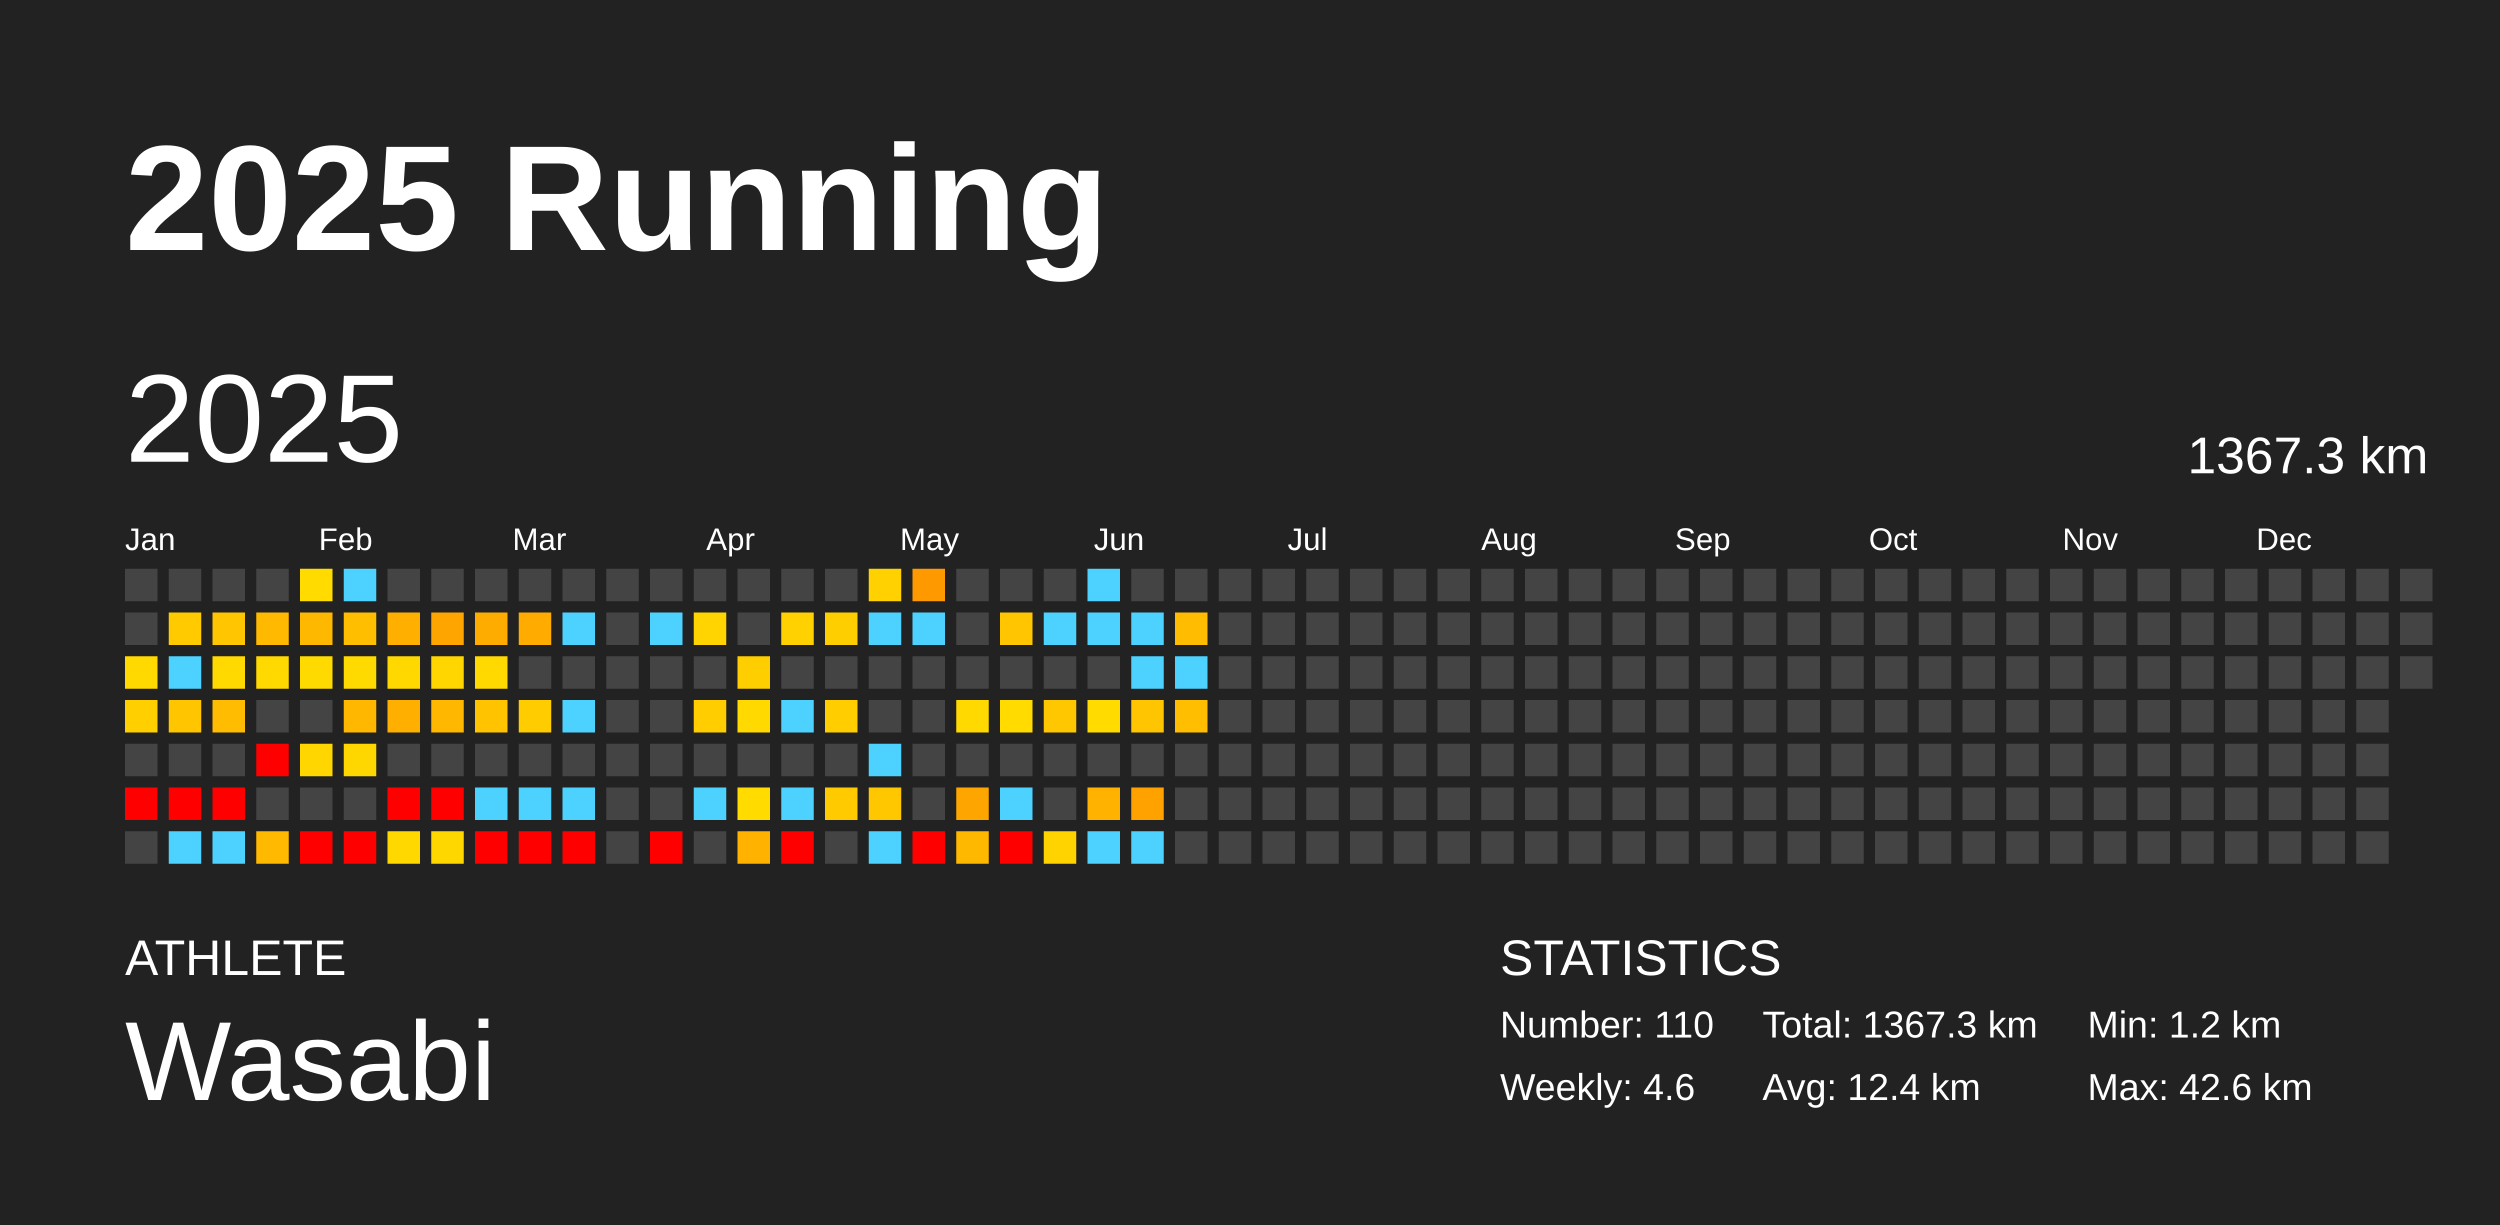
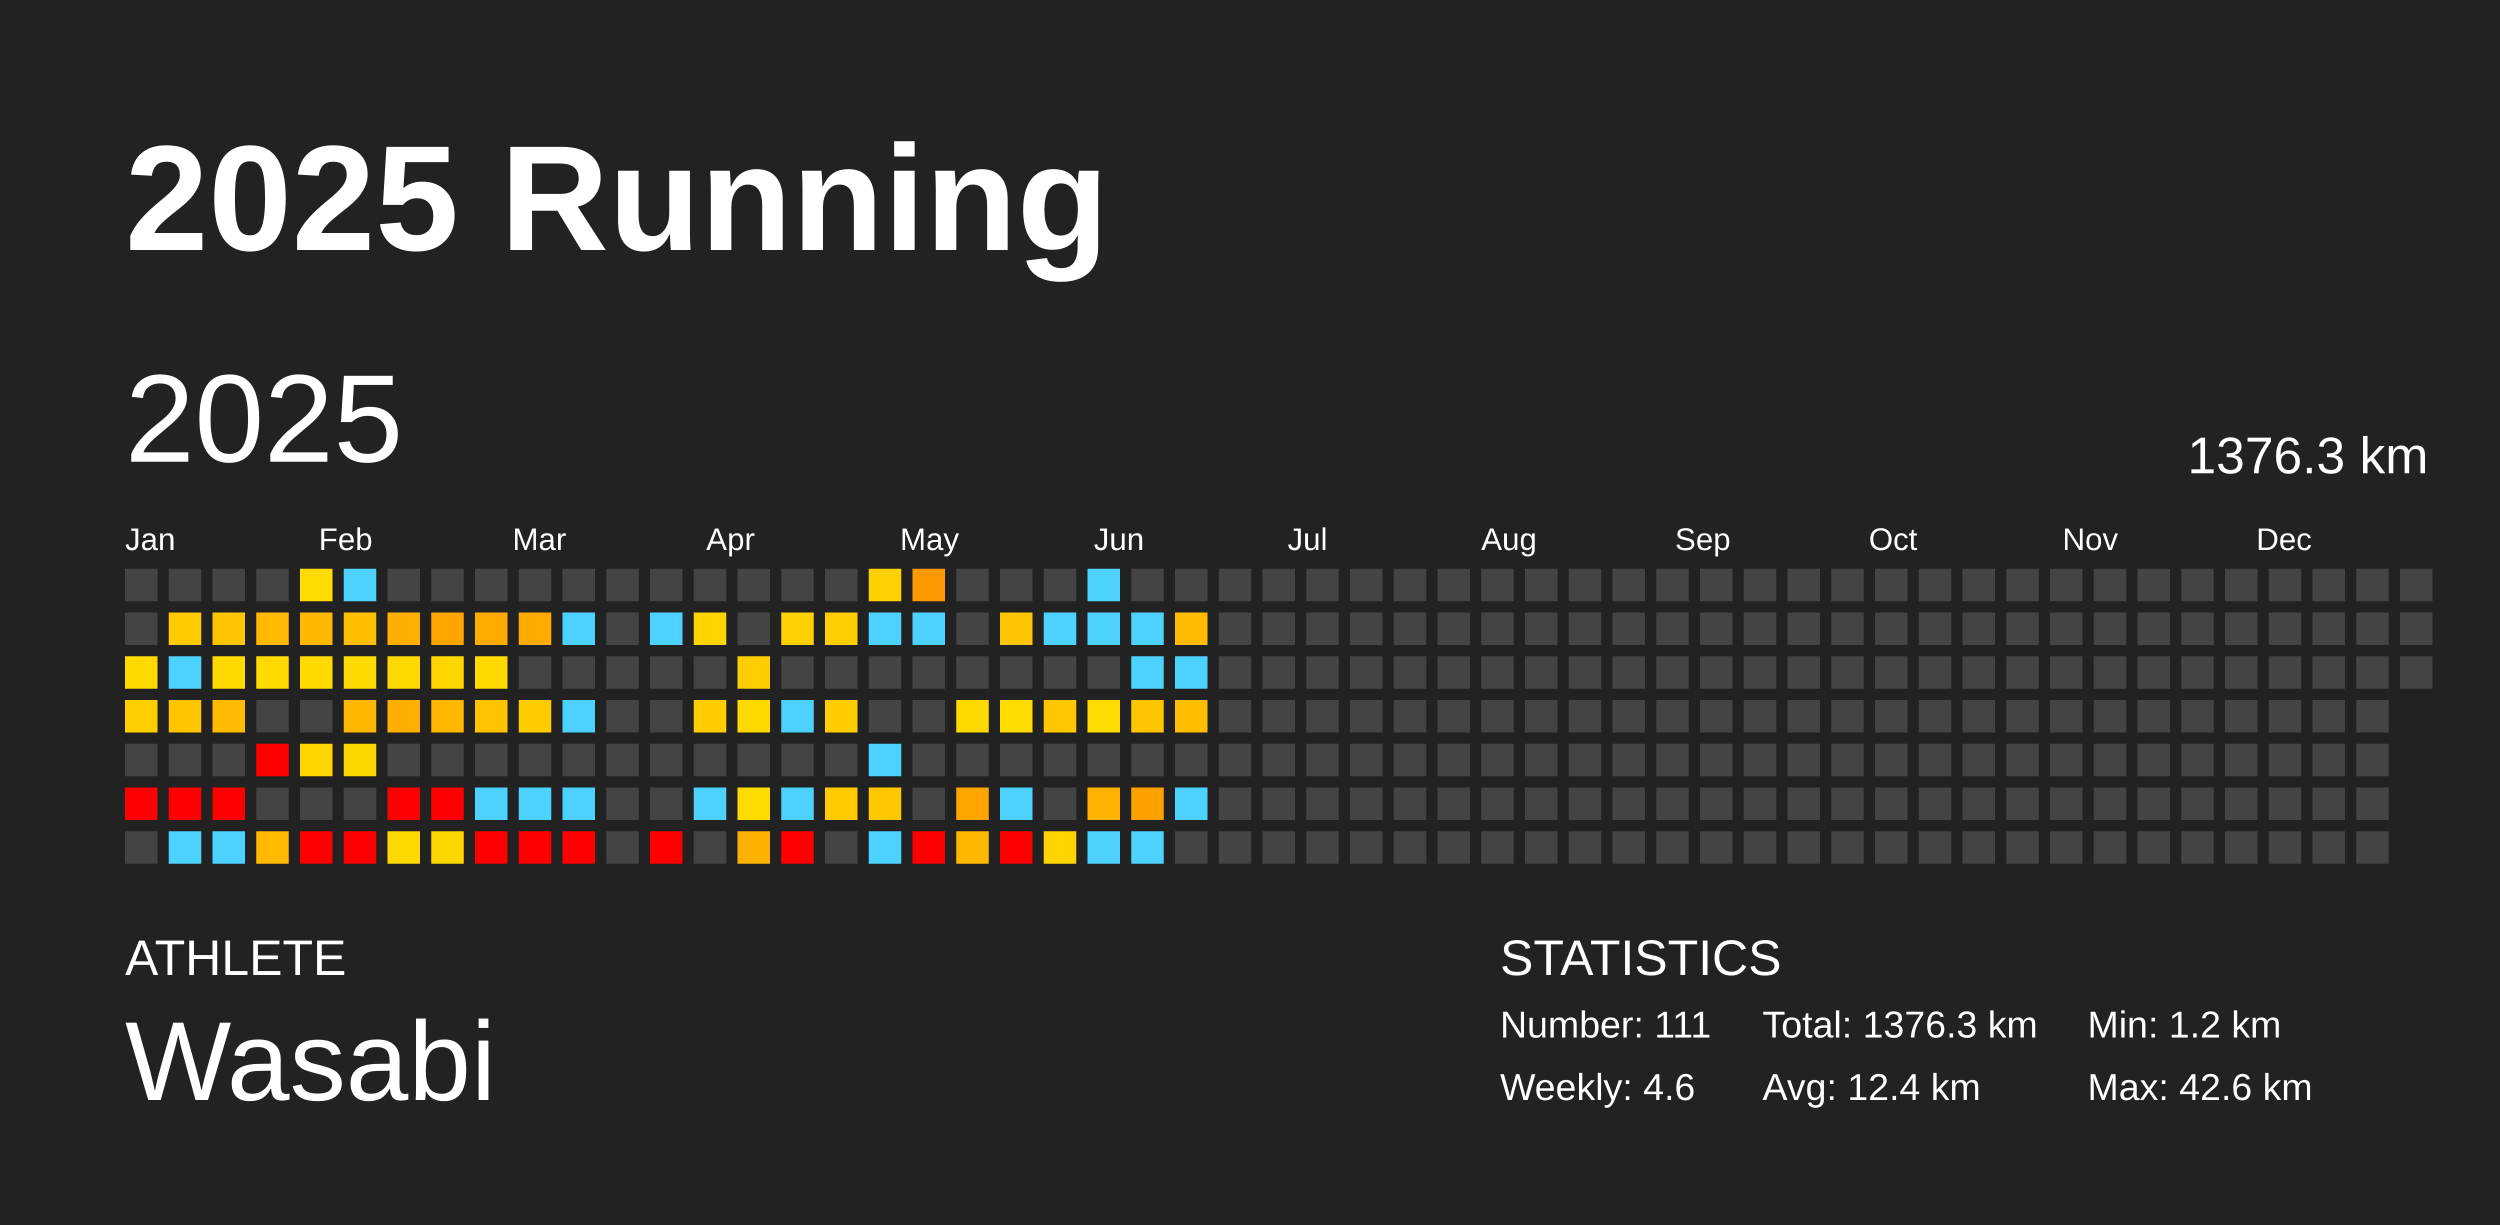
<svg xmlns="http://www.w3.org/2000/svg" baseProfile="full" height="98mm" version="1.1" viewBox="0,0,200,98" width="200mm">
  <defs />
  <rect fill="#222222" height="98" width="200" x="0" y="0" />
  <text fill="#FFFFFF" style="font-size:12px; font-family:Arial; font-weight:bold;" x="10" y="20">2025 Running</text>
  <text fill="#FFFFFF" style="font-size:4px; font-family:Arial" x="10" y="78">ATHLETE</text>
  <text fill="#FFFFFF" style="font-size:9px; font-family:Arial" x="10" y="88">Wasabi</text>
  <text fill="#FFFFFF" style="font-size:4px; font-family:Arial" x="120" y="78">STATISTICS</text>
-   <text fill="#FFFFFF" style="font-size:3px; font-family:Arial" x="120" y="83">Number: 110</text>
+   <text fill="#FFFFFF" style="font-size:3px; font-family:Arial" x="120" y="83">Number: 111</text>
  <text fill="#FFFFFF" style="font-size:3px; font-family:Arial" x="120" y="88">Weekly: 4.6</text>
-   <text fill="#FFFFFF" style="font-size:3px; font-family:Arial" x="141" y="83">Total: 1367.3 km</text>
+   <text fill="#FFFFFF" style="font-size:3px; font-family:Arial" x="141" y="83">Total: 1376.3 km</text>
  <text fill="#FFFFFF" style="font-size:3px; font-family:Arial" x="141" y="88">Avg: 12.4 km</text>
  <text fill="#FFFFFF" style="font-size:3px; font-family:Arial" x="167" y="83">Min: 1.2 km</text>
  <text fill="#FFFFFF" style="font-size:3px; font-family:Arial" x="167" y="88">Max: 42.6 km</text>
  <text dominant-baseline="hanging" fill="#FFFFFF" style="font-size:10.0px; font-family:Arial;" x="10" y="30">2025</text>
-   <text dominant-baseline="hanging" fill="#FFFFFF" style="font-size:4.125px; font-family:Arial;" x="175" y="35">1367.3 km</text>
+   <text dominant-baseline="hanging" fill="#FFFFFF" style="font-size:4.125px; font-family:Arial;" x="175" y="35">1376.3 km</text>
  <text fill="#FFFFFF" style="font-size:2.5px; font-family:Arial" x="10.0" y="44">Jan</text>
  <text fill="#FFFFFF" style="font-size:2.5px; font-family:Arial" x="25.5" y="44">Feb</text>
  <text fill="#FFFFFF" style="font-size:2.5px; font-family:Arial" x="41.0" y="44">Mar</text>
  <text fill="#FFFFFF" style="font-size:2.5px; font-family:Arial" x="56.5" y="44">Apr</text>
  <text fill="#FFFFFF" style="font-size:2.5px; font-family:Arial" x="72.0" y="44">May</text>
  <text fill="#FFFFFF" style="font-size:2.5px; font-family:Arial" x="87.5" y="44">Jun</text>
  <text fill="#FFFFFF" style="font-size:2.5px; font-family:Arial" x="103.0" y="44">Jul</text>
  <text fill="#FFFFFF" style="font-size:2.5px; font-family:Arial" x="118.5" y="44">Aug</text>
  <text fill="#FFFFFF" style="font-size:2.5px; font-family:Arial" x="134.0" y="44">Sep</text>
  <text fill="#FFFFFF" style="font-size:2.5px; font-family:Arial" x="149.5" y="44">Oct</text>
  <text fill="#FFFFFF" style="font-size:2.5px; font-family:Arial" x="165.0" y="44">Nov</text>
  <text fill="#FFFFFF" style="font-size:2.5px; font-family:Arial" x="180.5" y="44">Dec</text>
  <rect fill="#444444" height="2.6" width="2.6" x="10.0" y="45.5" />
  <rect fill="#444444" height="2.6" width="2.6" x="10.0" y="49.0" />
  <rect fill="#ffd900" height="2.6" width="2.6" x="10.0" y="52.5" />
  <rect fill="#ffcf00" height="2.6" width="2.6" x="10.0" y="56.0" />
  <rect fill="#444444" height="2.6" width="2.6" x="10.0" y="59.5" />
  <rect fill="red" height="2.6" width="2.6" x="10.0" y="63.0" />
  <rect fill="#444444" height="2.6" width="2.6" x="10.0" y="66.5" />
  <rect fill="#444444" height="2.6" width="2.6" x="13.5" y="45.5" />
  <rect fill="#ffca00" height="2.6" width="2.6" x="13.5" y="49.0" />
  <rect fill="#4dd2ff" height="2.6" width="2.6" x="13.5" y="52.5" />
  <rect fill="#ffc600" height="2.6" width="2.6" x="13.5" y="56.0" />
  <rect fill="#444444" height="2.6" width="2.6" x="13.5" y="59.5" />
  <rect fill="red" height="2.6" width="2.6" x="13.5" y="63.0" />
  <rect fill="#4dd2ff" height="2.6" width="2.6" x="13.5" y="66.5" />
  <rect fill="#444444" height="2.6" width="2.6" x="17.0" y="45.5" />
  <rect fill="#ffc500" height="2.6" width="2.6" x="17.0" y="49.0" />
  <rect fill="#ffd900" height="2.6" width="2.6" x="17.0" y="52.5" />
  <rect fill="#ffbc00" height="2.6" width="2.6" x="17.0" y="56.0" />
  <rect fill="#444444" height="2.6" width="2.6" x="17.0" y="59.5" />
  <rect fill="red" height="2.6" width="2.6" x="17.0" y="63.0" />
  <rect fill="#4dd2ff" height="2.6" width="2.6" x="17.0" y="66.5" />
  <rect fill="#444444" height="2.6" width="2.6" x="20.5" y="45.5" />
  <rect fill="#ffb900" height="2.6" width="2.6" x="20.5" y="49.0" />
  <rect fill="#ffd900" height="2.6" width="2.6" x="20.5" y="52.5" />
  <rect fill="#444444" height="2.6" width="2.6" x="20.5" y="56.0" />
  <rect fill="red" height="2.6" width="2.6" x="20.5" y="59.5" />
  <rect fill="#444444" height="2.6" width="2.6" x="20.5" y="63.0" />
  <rect fill="#ffb900" height="2.6" width="2.6" x="20.5" y="66.5" />
  <rect fill="#ffdb00" height="2.6" width="2.6" x="24.0" y="45.5" />
  <rect fill="#ffb800" height="2.6" width="2.6" x="24.0" y="49.0" />
  <rect fill="#ffda00" height="2.6" width="2.6" x="24.0" y="52.5" />
  <rect fill="#444444" height="2.6" width="2.6" x="24.0" y="56.0" />
  <rect fill="#ffd600" height="2.6" width="2.6" x="24.0" y="59.5" />
  <rect fill="#444444" height="2.6" width="2.6" x="24.0" y="63.0" />
  <rect fill="red" height="2.6" width="2.6" x="24.0" y="66.5" />
  <rect fill="#4dd2ff" height="2.6" width="2.6" x="27.5" y="45.5" />
  <rect fill="#ffbe00" height="2.6" width="2.6" x="27.5" y="49.0" />
  <rect fill="#ffda00" height="2.6" width="2.6" x="27.5" y="52.5" />
  <rect fill="#ffb700" height="2.6" width="2.6" x="27.5" y="56.0" />
  <rect fill="#ffd700" height="2.6" width="2.6" x="27.5" y="59.5" />
  <rect fill="#444444" height="2.6" width="2.6" x="27.5" y="63.0" />
  <rect fill="red" height="2.6" width="2.6" x="27.5" y="66.5" />
  <rect fill="#444444" height="2.6" width="2.6" x="31.0" y="45.5" />
  <rect fill="#ffaf00" height="2.6" width="2.6" x="31.0" y="49.0" />
  <rect fill="#ffd800" height="2.6" width="2.6" x="31.0" y="52.5" />
  <rect fill="#ffaf00" height="2.6" width="2.6" x="31.0" y="56.0" />
  <rect fill="#444444" height="2.6" width="2.6" x="31.0" y="59.5" />
  <rect fill="red" height="2.6" width="2.6" x="31.0" y="63.0" />
  <rect fill="#ffd800" height="2.6" width="2.6" x="31.0" y="66.5" />
  <rect fill="#444444" height="2.6" width="2.6" x="34.5" y="45.5" />
  <rect fill="#ffa500" height="2.6" width="2.6" x="34.5" y="49.0" />
  <rect fill="#ffd600" height="2.6" width="2.6" x="34.5" y="52.5" />
  <rect fill="#ffb700" height="2.6" width="2.6" x="34.5" y="56.0" />
  <rect fill="#444444" height="2.6" width="2.6" x="34.5" y="59.5" />
  <rect fill="red" height="2.6" width="2.6" x="34.5" y="63.0" />
  <rect fill="#ffd700" height="2.6" width="2.6" x="34.5" y="66.5" />
  <rect fill="#444444" height="2.6" width="2.6" x="38.0" y="45.5" />
  <rect fill="#ffac00" height="2.6" width="2.6" x="38.0" y="49.0" />
  <rect fill="#ffd900" height="2.6" width="2.6" x="38.0" y="52.5" />
  <rect fill="#ffc300" height="2.6" width="2.6" x="38.0" y="56.0" />
  <rect fill="#444444" height="2.6" width="2.6" x="38.0" y="59.5" />
  <rect fill="#4dd2ff" height="2.6" width="2.6" x="38.0" y="63.0" />
  <rect fill="red" height="2.6" width="2.6" x="38.0" y="66.5" />
  <rect fill="#444444" height="2.6" width="2.6" x="41.5" y="45.5" />
  <rect fill="#ffab00" height="2.6" width="2.6" x="41.5" y="49.0" />
  <rect fill="#444444" height="2.6" width="2.6" x="41.5" y="52.5" />
  <rect fill="#ffcc00" height="2.6" width="2.6" x="41.5" y="56.0" />
  <rect fill="#444444" height="2.6" width="2.6" x="41.5" y="59.5" />
  <rect fill="#4dd2ff" height="2.6" width="2.6" x="41.5" y="63.0" />
  <rect fill="red" height="2.6" width="2.6" x="41.5" y="66.5" />
  <rect fill="#444444" height="2.6" width="2.6" x="45.0" y="45.5" />
  <rect fill="#4dd2ff" height="2.6" width="2.6" x="45.0" y="49.0" />
  <rect fill="#444444" height="2.6" width="2.6" x="45.0" y="52.5" />
  <rect fill="#4dd2ff" height="2.6" width="2.6" x="45.0" y="56.0" />
  <rect fill="#444444" height="2.6" width="2.6" x="45.0" y="59.5" />
  <rect fill="#4dd2ff" height="2.6" width="2.6" x="45.0" y="63.0" />
  <rect fill="red" height="2.6" width="2.6" x="45.0" y="66.5" />
  <rect fill="#444444" height="2.6" width="2.6" x="48.5" y="45.5" />
  <rect fill="#444444" height="2.6" width="2.6" x="48.5" y="49.0" />
  <rect fill="#444444" height="2.6" width="2.6" x="48.5" y="52.5" />
  <rect fill="#444444" height="2.6" width="2.6" x="48.5" y="56.0" />
  <rect fill="#444444" height="2.6" width="2.6" x="48.5" y="59.5" />
  <rect fill="#444444" height="2.6" width="2.6" x="48.5" y="63.0" />
  <rect fill="#444444" height="2.6" width="2.6" x="48.5" y="66.5" />
  <rect fill="#444444" height="2.6" width="2.6" x="52.0" y="45.5" />
  <rect fill="#4dd2ff" height="2.6" width="2.6" x="52.0" y="49.0" />
  <rect fill="#444444" height="2.6" width="2.6" x="52.0" y="52.5" />
  <rect fill="#444444" height="2.6" width="2.6" x="52.0" y="56.0" />
  <rect fill="#444444" height="2.6" width="2.6" x="52.0" y="59.5" />
  <rect fill="#444444" height="2.6" width="2.6" x="52.0" y="63.0" />
  <rect fill="red" height="2.6" width="2.6" x="52.0" y="66.5" />
  <rect fill="#444444" height="2.6" width="2.6" x="55.5" y="45.5" />
  <rect fill="#ffd400" height="2.6" width="2.6" x="55.5" y="49.0" />
  <rect fill="#444444" height="2.6" width="2.6" x="55.5" y="52.5" />
  <rect fill="#ffcd00" height="2.6" width="2.6" x="55.5" y="56.0" />
  <rect fill="#444444" height="2.6" width="2.6" x="55.5" y="59.5" />
  <rect fill="#4dd2ff" height="2.6" width="2.6" x="55.5" y="63.0" />
  <rect fill="#444444" height="2.6" width="2.6" x="55.5" y="66.5" />
  <rect fill="#444444" height="2.6" width="2.6" x="59.0" y="45.5" />
  <rect fill="#444444" height="2.6" width="2.6" x="59.0" y="49.0" />
  <rect fill="#ffce00" height="2.6" width="2.6" x="59.0" y="52.5" />
  <rect fill="#ffd900" height="2.6" width="2.6" x="59.0" y="56.0" />
  <rect fill="#444444" height="2.6" width="2.6" x="59.0" y="59.5" />
  <rect fill="#ffdb00" height="2.6" width="2.6" x="59.0" y="63.0" />
  <rect fill="#ffb200" height="2.6" width="2.6" x="59.0" y="66.5" />
  <rect fill="#444444" height="2.6" width="2.6" x="62.5" y="45.5" />
  <rect fill="#ffd100" height="2.6" width="2.6" x="62.5" y="49.0" />
  <rect fill="#444444" height="2.6" width="2.6" x="62.5" y="52.5" />
  <rect fill="#4dd2ff" height="2.6" width="2.6" x="62.5" y="56.0" />
  <rect fill="#444444" height="2.6" width="2.6" x="62.5" y="59.5" />
  <rect fill="#4dd2ff" height="2.6" width="2.6" x="62.5" y="63.0" />
  <rect fill="red" height="2.6" width="2.6" x="62.5" y="66.5" />
  <rect fill="#444444" height="2.6" width="2.6" x="66.0" y="45.5" />
  <rect fill="#ffce00" height="2.6" width="2.6" x="66.0" y="49.0" />
  <rect fill="#444444" height="2.6" width="2.6" x="66.0" y="52.5" />
  <rect fill="#ffcd00" height="2.6" width="2.6" x="66.0" y="56.0" />
  <rect fill="#444444" height="2.6" width="2.6" x="66.0" y="59.5" />
  <rect fill="#ffca00" height="2.6" width="2.6" x="66.0" y="63.0" />
  <rect fill="#444444" height="2.6" width="2.6" x="66.0" y="66.5" />
  <rect fill="#ffd100" height="2.6" width="2.6" x="69.5" y="45.5" />
  <rect fill="#4dd2ff" height="2.6" width="2.6" x="69.5" y="49.0" />
  <rect fill="#444444" height="2.6" width="2.6" x="69.5" y="52.5" />
  <rect fill="#444444" height="2.6" width="2.6" x="69.5" y="56.0" />
  <rect fill="#4dd2ff" height="2.6" width="2.6" x="69.5" y="59.5" />
  <rect fill="#ffc700" height="2.6" width="2.6" x="69.5" y="63.0" />
  <rect fill="#4dd2ff" height="2.6" width="2.6" x="69.5" y="66.5" />
  <rect fill="#ff9900" height="2.6" width="2.6" x="73.0" y="45.5" />
  <rect fill="#4dd2ff" height="2.6" width="2.6" x="73.0" y="49.0" />
  <rect fill="#444444" height="2.6" width="2.6" x="73.0" y="52.5" />
  <rect fill="#444444" height="2.6" width="2.6" x="73.0" y="56.0" />
  <rect fill="#444444" height="2.6" width="2.6" x="73.0" y="59.5" />
  <rect fill="#444444" height="2.6" width="2.6" x="73.0" y="63.0" />
  <rect fill="red" height="2.6" width="2.6" x="73.0" y="66.5" />
  <rect fill="#444444" height="2.6" width="2.6" x="76.5" y="45.5" />
  <rect fill="#444444" height="2.6" width="2.6" x="76.5" y="49.0" />
  <rect fill="#444444" height="2.6" width="2.6" x="76.5" y="52.5" />
  <rect fill="#ffd900" height="2.6" width="2.6" x="76.5" y="56.0" />
  <rect fill="#444444" height="2.6" width="2.6" x="76.5" y="59.5" />
  <rect fill="#ffa500" height="2.6" width="2.6" x="76.5" y="63.0" />
  <rect fill="#ffb800" height="2.6" width="2.6" x="76.5" y="66.5" />
  <rect fill="#444444" height="2.6" width="2.6" x="80.0" y="45.5" />
  <rect fill="#ffc500" height="2.6" width="2.6" x="80.0" y="49.0" />
  <rect fill="#444444" height="2.6" width="2.6" x="80.0" y="52.5" />
  <rect fill="#ffdb00" height="2.6" width="2.6" x="80.0" y="56.0" />
  <rect fill="#444444" height="2.6" width="2.6" x="80.0" y="59.5" />
  <rect fill="#4dd2ff" height="2.6" width="2.6" x="80.0" y="63.0" />
  <rect fill="red" height="2.6" width="2.6" x="80.0" y="66.5" />
  <rect fill="#444444" height="2.6" width="2.6" x="83.5" y="45.5" />
  <rect fill="#4dd2ff" height="2.6" width="2.6" x="83.5" y="49.0" />
  <rect fill="#444444" height="2.6" width="2.6" x="83.5" y="52.5" />
  <rect fill="#ffc700" height="2.6" width="2.6" x="83.5" y="56.0" />
  <rect fill="#444444" height="2.6" width="2.6" x="83.5" y="59.5" />
  <rect fill="#444444" height="2.6" width="2.6" x="83.5" y="63.0" />
  <rect fill="#ffd300" height="2.6" width="2.6" x="83.5" y="66.5" />
  <rect fill="#4dd2ff" height="2.6" width="2.6" x="87.0" y="45.5" />
  <rect fill="#4dd2ff" height="2.6" width="2.6" x="87.0" y="49.0" />
  <rect fill="#444444" height="2.6" width="2.6" x="87.0" y="52.5" />
  <rect fill="#ffdb00" height="2.6" width="2.6" x="87.0" y="56.0" />
  <rect fill="#444444" height="2.6" width="2.6" x="87.0" y="59.5" />
  <rect fill="#ffb300" height="2.6" width="2.6" x="87.0" y="63.0" />
  <rect fill="#4dd2ff" height="2.6" width="2.6" x="87.0" y="66.5" />
  <rect fill="#444444" height="2.6" width="2.6" x="90.5" y="45.5" />
  <rect fill="#4dd2ff" height="2.6" width="2.6" x="90.5" y="49.0" />
  <rect fill="#4dd2ff" height="2.6" width="2.6" x="90.5" y="52.5" />
  <rect fill="#ffc500" height="2.6" width="2.6" x="90.5" y="56.0" />
  <rect fill="#444444" height="2.6" width="2.6" x="90.5" y="59.5" />
  <rect fill="#ffa200" height="2.6" width="2.6" x="90.5" y="63.0" />
  <rect fill="#4dd2ff" height="2.6" width="2.6" x="90.5" y="66.5" />
  <rect fill="#444444" height="2.6" width="2.6" x="94.0" y="45.5" />
  <rect fill="#ffbc00" height="2.6" width="2.6" x="94.0" y="49.0" />
  <rect fill="#4dd2ff" height="2.6" width="2.6" x="94.0" y="52.5" />
  <rect fill="#ffbe00" height="2.6" width="2.6" x="94.0" y="56.0" />
  <rect fill="#444444" height="2.6" width="2.6" x="94.0" y="59.5" />
-   <rect fill="#444444" height="2.6" width="2.6" x="94.0" y="63.0" />
+   <rect fill="#4dd2ff" height="2.6" width="2.6" x="94.0" y="63.0" />
  <rect fill="#444444" height="2.6" width="2.6" x="94.0" y="66.5" />
  <rect fill="#444444" height="2.6" width="2.6" x="97.5" y="45.5" />
  <rect fill="#444444" height="2.6" width="2.6" x="97.5" y="49.0" />
  <rect fill="#444444" height="2.6" width="2.6" x="97.5" y="52.5" />
  <rect fill="#444444" height="2.6" width="2.6" x="97.5" y="56.0" />
  <rect fill="#444444" height="2.6" width="2.6" x="97.5" y="59.5" />
  <rect fill="#444444" height="2.6" width="2.6" x="97.5" y="63.0" />
  <rect fill="#444444" height="2.6" width="2.6" x="97.5" y="66.5" />
  <rect fill="#444444" height="2.6" width="2.6" x="101.0" y="45.5" />
  <rect fill="#444444" height="2.6" width="2.6" x="101.0" y="49.0" />
  <rect fill="#444444" height="2.6" width="2.6" x="101.0" y="52.5" />
  <rect fill="#444444" height="2.6" width="2.6" x="101.0" y="56.0" />
  <rect fill="#444444" height="2.6" width="2.6" x="101.0" y="59.5" />
  <rect fill="#444444" height="2.6" width="2.6" x="101.0" y="63.0" />
  <rect fill="#444444" height="2.6" width="2.6" x="101.0" y="66.5" />
  <rect fill="#444444" height="2.6" width="2.6" x="104.5" y="45.5" />
  <rect fill="#444444" height="2.6" width="2.6" x="104.5" y="49.0" />
  <rect fill="#444444" height="2.6" width="2.6" x="104.5" y="52.5" />
  <rect fill="#444444" height="2.6" width="2.6" x="104.5" y="56.0" />
  <rect fill="#444444" height="2.6" width="2.6" x="104.5" y="59.5" />
  <rect fill="#444444" height="2.6" width="2.6" x="104.5" y="63.0" />
  <rect fill="#444444" height="2.6" width="2.6" x="104.5" y="66.5" />
  <rect fill="#444444" height="2.6" width="2.6" x="108.0" y="45.5" />
  <rect fill="#444444" height="2.6" width="2.6" x="108.0" y="49.0" />
  <rect fill="#444444" height="2.6" width="2.6" x="108.0" y="52.5" />
  <rect fill="#444444" height="2.6" width="2.6" x="108.0" y="56.0" />
  <rect fill="#444444" height="2.6" width="2.6" x="108.0" y="59.5" />
  <rect fill="#444444" height="2.6" width="2.6" x="108.0" y="63.0" />
  <rect fill="#444444" height="2.6" width="2.6" x="108.0" y="66.5" />
  <rect fill="#444444" height="2.6" width="2.6" x="111.5" y="45.5" />
  <rect fill="#444444" height="2.6" width="2.6" x="111.5" y="49.0" />
  <rect fill="#444444" height="2.6" width="2.6" x="111.5" y="52.5" />
  <rect fill="#444444" height="2.6" width="2.6" x="111.5" y="56.0" />
  <rect fill="#444444" height="2.6" width="2.6" x="111.5" y="59.5" />
  <rect fill="#444444" height="2.6" width="2.6" x="111.5" y="63.0" />
  <rect fill="#444444" height="2.6" width="2.6" x="111.5" y="66.5" />
  <rect fill="#444444" height="2.6" width="2.6" x="115.0" y="45.5" />
  <rect fill="#444444" height="2.6" width="2.6" x="115.0" y="49.0" />
  <rect fill="#444444" height="2.6" width="2.6" x="115.0" y="52.5" />
  <rect fill="#444444" height="2.6" width="2.6" x="115.0" y="56.0" />
  <rect fill="#444444" height="2.6" width="2.6" x="115.0" y="59.5" />
  <rect fill="#444444" height="2.6" width="2.6" x="115.0" y="63.0" />
  <rect fill="#444444" height="2.6" width="2.6" x="115.0" y="66.5" />
  <rect fill="#444444" height="2.6" width="2.6" x="118.5" y="45.5" />
  <rect fill="#444444" height="2.6" width="2.6" x="118.5" y="49.0" />
  <rect fill="#444444" height="2.6" width="2.6" x="118.5" y="52.5" />
  <rect fill="#444444" height="2.6" width="2.6" x="118.5" y="56.0" />
  <rect fill="#444444" height="2.6" width="2.6" x="118.5" y="59.5" />
  <rect fill="#444444" height="2.6" width="2.6" x="118.5" y="63.0" />
  <rect fill="#444444" height="2.6" width="2.6" x="118.5" y="66.5" />
  <rect fill="#444444" height="2.6" width="2.6" x="122.0" y="45.5" />
  <rect fill="#444444" height="2.6" width="2.6" x="122.0" y="49.0" />
  <rect fill="#444444" height="2.6" width="2.6" x="122.0" y="52.5" />
  <rect fill="#444444" height="2.6" width="2.6" x="122.0" y="56.0" />
  <rect fill="#444444" height="2.6" width="2.6" x="122.0" y="59.5" />
  <rect fill="#444444" height="2.6" width="2.6" x="122.0" y="63.0" />
  <rect fill="#444444" height="2.6" width="2.6" x="122.0" y="66.5" />
  <rect fill="#444444" height="2.6" width="2.6" x="125.5" y="45.5" />
  <rect fill="#444444" height="2.6" width="2.6" x="125.5" y="49.0" />
  <rect fill="#444444" height="2.6" width="2.6" x="125.5" y="52.5" />
  <rect fill="#444444" height="2.6" width="2.6" x="125.5" y="56.0" />
  <rect fill="#444444" height="2.6" width="2.6" x="125.5" y="59.5" />
  <rect fill="#444444" height="2.6" width="2.6" x="125.5" y="63.0" />
  <rect fill="#444444" height="2.6" width="2.6" x="125.5" y="66.5" />
  <rect fill="#444444" height="2.6" width="2.6" x="129.0" y="45.5" />
  <rect fill="#444444" height="2.6" width="2.6" x="129.0" y="49.0" />
  <rect fill="#444444" height="2.6" width="2.6" x="129.0" y="52.5" />
  <rect fill="#444444" height="2.6" width="2.6" x="129.0" y="56.0" />
  <rect fill="#444444" height="2.6" width="2.6" x="129.0" y="59.5" />
  <rect fill="#444444" height="2.6" width="2.6" x="129.0" y="63.0" />
  <rect fill="#444444" height="2.6" width="2.6" x="129.0" y="66.5" />
  <rect fill="#444444" height="2.6" width="2.6" x="132.5" y="45.5" />
  <rect fill="#444444" height="2.6" width="2.6" x="132.5" y="49.0" />
  <rect fill="#444444" height="2.6" width="2.6" x="132.5" y="52.5" />
  <rect fill="#444444" height="2.6" width="2.6" x="132.5" y="56.0" />
  <rect fill="#444444" height="2.6" width="2.6" x="132.5" y="59.5" />
  <rect fill="#444444" height="2.6" width="2.6" x="132.5" y="63.0" />
  <rect fill="#444444" height="2.6" width="2.6" x="132.5" y="66.5" />
  <rect fill="#444444" height="2.6" width="2.6" x="136.0" y="45.5" />
  <rect fill="#444444" height="2.6" width="2.6" x="136.0" y="49.0" />
  <rect fill="#444444" height="2.6" width="2.6" x="136.0" y="52.5" />
  <rect fill="#444444" height="2.6" width="2.6" x="136.0" y="56.0" />
  <rect fill="#444444" height="2.6" width="2.6" x="136.0" y="59.5" />
  <rect fill="#444444" height="2.6" width="2.6" x="136.0" y="63.0" />
  <rect fill="#444444" height="2.6" width="2.6" x="136.0" y="66.5" />
  <rect fill="#444444" height="2.6" width="2.6" x="139.5" y="45.5" />
  <rect fill="#444444" height="2.6" width="2.6" x="139.5" y="49.0" />
  <rect fill="#444444" height="2.6" width="2.6" x="139.5" y="52.5" />
  <rect fill="#444444" height="2.6" width="2.6" x="139.5" y="56.0" />
  <rect fill="#444444" height="2.6" width="2.6" x="139.5" y="59.5" />
  <rect fill="#444444" height="2.6" width="2.6" x="139.5" y="63.0" />
  <rect fill="#444444" height="2.6" width="2.6" x="139.5" y="66.5" />
  <rect fill="#444444" height="2.6" width="2.6" x="143.0" y="45.5" />
  <rect fill="#444444" height="2.6" width="2.6" x="143.0" y="49.0" />
  <rect fill="#444444" height="2.6" width="2.6" x="143.0" y="52.5" />
  <rect fill="#444444" height="2.6" width="2.6" x="143.0" y="56.0" />
  <rect fill="#444444" height="2.6" width="2.6" x="143.0" y="59.5" />
  <rect fill="#444444" height="2.6" width="2.6" x="143.0" y="63.0" />
  <rect fill="#444444" height="2.6" width="2.6" x="143.0" y="66.5" />
  <rect fill="#444444" height="2.6" width="2.6" x="146.5" y="45.5" />
  <rect fill="#444444" height="2.6" width="2.6" x="146.5" y="49.0" />
  <rect fill="#444444" height="2.6" width="2.6" x="146.5" y="52.5" />
  <rect fill="#444444" height="2.6" width="2.6" x="146.5" y="56.0" />
  <rect fill="#444444" height="2.6" width="2.6" x="146.5" y="59.5" />
  <rect fill="#444444" height="2.6" width="2.6" x="146.5" y="63.0" />
  <rect fill="#444444" height="2.6" width="2.6" x="146.5" y="66.5" />
  <rect fill="#444444" height="2.6" width="2.6" x="150.0" y="45.5" />
  <rect fill="#444444" height="2.6" width="2.6" x="150.0" y="49.0" />
  <rect fill="#444444" height="2.6" width="2.6" x="150.0" y="52.5" />
  <rect fill="#444444" height="2.6" width="2.6" x="150.0" y="56.0" />
  <rect fill="#444444" height="2.6" width="2.6" x="150.0" y="59.5" />
  <rect fill="#444444" height="2.6" width="2.6" x="150.0" y="63.0" />
  <rect fill="#444444" height="2.6" width="2.6" x="150.0" y="66.5" />
  <rect fill="#444444" height="2.6" width="2.6" x="153.5" y="45.5" />
  <rect fill="#444444" height="2.6" width="2.6" x="153.5" y="49.0" />
  <rect fill="#444444" height="2.6" width="2.6" x="153.5" y="52.5" />
  <rect fill="#444444" height="2.6" width="2.6" x="153.5" y="56.0" />
  <rect fill="#444444" height="2.6" width="2.6" x="153.5" y="59.5" />
  <rect fill="#444444" height="2.6" width="2.6" x="153.5" y="63.0" />
  <rect fill="#444444" height="2.6" width="2.6" x="153.5" y="66.5" />
  <rect fill="#444444" height="2.6" width="2.6" x="157.0" y="45.5" />
  <rect fill="#444444" height="2.6" width="2.6" x="157.0" y="49.0" />
  <rect fill="#444444" height="2.6" width="2.6" x="157.0" y="52.5" />
  <rect fill="#444444" height="2.6" width="2.6" x="157.0" y="56.0" />
  <rect fill="#444444" height="2.6" width="2.6" x="157.0" y="59.5" />
  <rect fill="#444444" height="2.6" width="2.6" x="157.0" y="63.0" />
  <rect fill="#444444" height="2.6" width="2.6" x="157.0" y="66.5" />
  <rect fill="#444444" height="2.6" width="2.6" x="160.5" y="45.5" />
  <rect fill="#444444" height="2.6" width="2.6" x="160.5" y="49.0" />
  <rect fill="#444444" height="2.6" width="2.6" x="160.5" y="52.5" />
  <rect fill="#444444" height="2.6" width="2.6" x="160.5" y="56.0" />
  <rect fill="#444444" height="2.6" width="2.6" x="160.5" y="59.5" />
  <rect fill="#444444" height="2.6" width="2.6" x="160.5" y="63.0" />
  <rect fill="#444444" height="2.6" width="2.6" x="160.5" y="66.5" />
  <rect fill="#444444" height="2.6" width="2.6" x="164.0" y="45.5" />
  <rect fill="#444444" height="2.6" width="2.6" x="164.0" y="49.0" />
  <rect fill="#444444" height="2.6" width="2.6" x="164.0" y="52.5" />
  <rect fill="#444444" height="2.6" width="2.6" x="164.0" y="56.0" />
  <rect fill="#444444" height="2.6" width="2.6" x="164.0" y="59.5" />
  <rect fill="#444444" height="2.6" width="2.6" x="164.0" y="63.0" />
  <rect fill="#444444" height="2.6" width="2.6" x="164.0" y="66.5" />
  <rect fill="#444444" height="2.6" width="2.6" x="167.5" y="45.5" />
  <rect fill="#444444" height="2.6" width="2.6" x="167.5" y="49.0" />
  <rect fill="#444444" height="2.6" width="2.6" x="167.5" y="52.5" />
  <rect fill="#444444" height="2.6" width="2.6" x="167.5" y="56.0" />
  <rect fill="#444444" height="2.6" width="2.6" x="167.5" y="59.5" />
  <rect fill="#444444" height="2.6" width="2.6" x="167.5" y="63.0" />
  <rect fill="#444444" height="2.6" width="2.6" x="167.5" y="66.5" />
  <rect fill="#444444" height="2.6" width="2.6" x="171.0" y="45.5" />
  <rect fill="#444444" height="2.6" width="2.6" x="171.0" y="49.0" />
  <rect fill="#444444" height="2.6" width="2.6" x="171.0" y="52.5" />
  <rect fill="#444444" height="2.6" width="2.6" x="171.0" y="56.0" />
  <rect fill="#444444" height="2.6" width="2.6" x="171.0" y="59.5" />
  <rect fill="#444444" height="2.6" width="2.6" x="171.0" y="63.0" />
  <rect fill="#444444" height="2.6" width="2.6" x="171.0" y="66.5" />
  <rect fill="#444444" height="2.6" width="2.6" x="174.5" y="45.5" />
  <rect fill="#444444" height="2.6" width="2.6" x="174.5" y="49.0" />
  <rect fill="#444444" height="2.6" width="2.6" x="174.5" y="52.5" />
  <rect fill="#444444" height="2.6" width="2.6" x="174.5" y="56.0" />
  <rect fill="#444444" height="2.6" width="2.6" x="174.5" y="59.5" />
  <rect fill="#444444" height="2.6" width="2.6" x="174.5" y="63.0" />
  <rect fill="#444444" height="2.6" width="2.6" x="174.5" y="66.5" />
  <rect fill="#444444" height="2.6" width="2.6" x="178.0" y="45.5" />
  <rect fill="#444444" height="2.6" width="2.6" x="178.0" y="49.0" />
  <rect fill="#444444" height="2.6" width="2.6" x="178.0" y="52.5" />
  <rect fill="#444444" height="2.6" width="2.6" x="178.0" y="56.0" />
  <rect fill="#444444" height="2.6" width="2.6" x="178.0" y="59.5" />
  <rect fill="#444444" height="2.6" width="2.6" x="178.0" y="63.0" />
  <rect fill="#444444" height="2.6" width="2.6" x="178.0" y="66.5" />
  <rect fill="#444444" height="2.6" width="2.6" x="181.5" y="45.5" />
  <rect fill="#444444" height="2.6" width="2.6" x="181.5" y="49.0" />
  <rect fill="#444444" height="2.6" width="2.6" x="181.5" y="52.5" />
  <rect fill="#444444" height="2.6" width="2.6" x="181.5" y="56.0" />
  <rect fill="#444444" height="2.6" width="2.6" x="181.5" y="59.5" />
  <rect fill="#444444" height="2.6" width="2.6" x="181.5" y="63.0" />
  <rect fill="#444444" height="2.6" width="2.6" x="181.5" y="66.5" />
  <rect fill="#444444" height="2.6" width="2.6" x="185.0" y="45.5" />
  <rect fill="#444444" height="2.6" width="2.6" x="185.0" y="49.0" />
  <rect fill="#444444" height="2.6" width="2.6" x="185.0" y="52.5" />
  <rect fill="#444444" height="2.6" width="2.6" x="185.0" y="56.0" />
  <rect fill="#444444" height="2.6" width="2.6" x="185.0" y="59.5" />
  <rect fill="#444444" height="2.6" width="2.6" x="185.0" y="63.0" />
  <rect fill="#444444" height="2.6" width="2.6" x="185.0" y="66.5" />
  <rect fill="#444444" height="2.6" width="2.6" x="188.5" y="45.5" />
  <rect fill="#444444" height="2.6" width="2.6" x="188.5" y="49.0" />
  <rect fill="#444444" height="2.6" width="2.6" x="188.5" y="52.5" />
  <rect fill="#444444" height="2.6" width="2.6" x="188.5" y="56.0" />
  <rect fill="#444444" height="2.6" width="2.6" x="188.5" y="59.5" />
  <rect fill="#444444" height="2.6" width="2.6" x="188.5" y="63.0" />
  <rect fill="#444444" height="2.6" width="2.6" x="188.5" y="66.5" />
  <rect fill="#444444" height="2.6" width="2.6" x="192.0" y="45.5" />
  <rect fill="#444444" height="2.6" width="2.6" x="192.0" y="49.0" />
  <rect fill="#444444" height="2.6" width="2.6" x="192.0" y="52.5" />
</svg>
